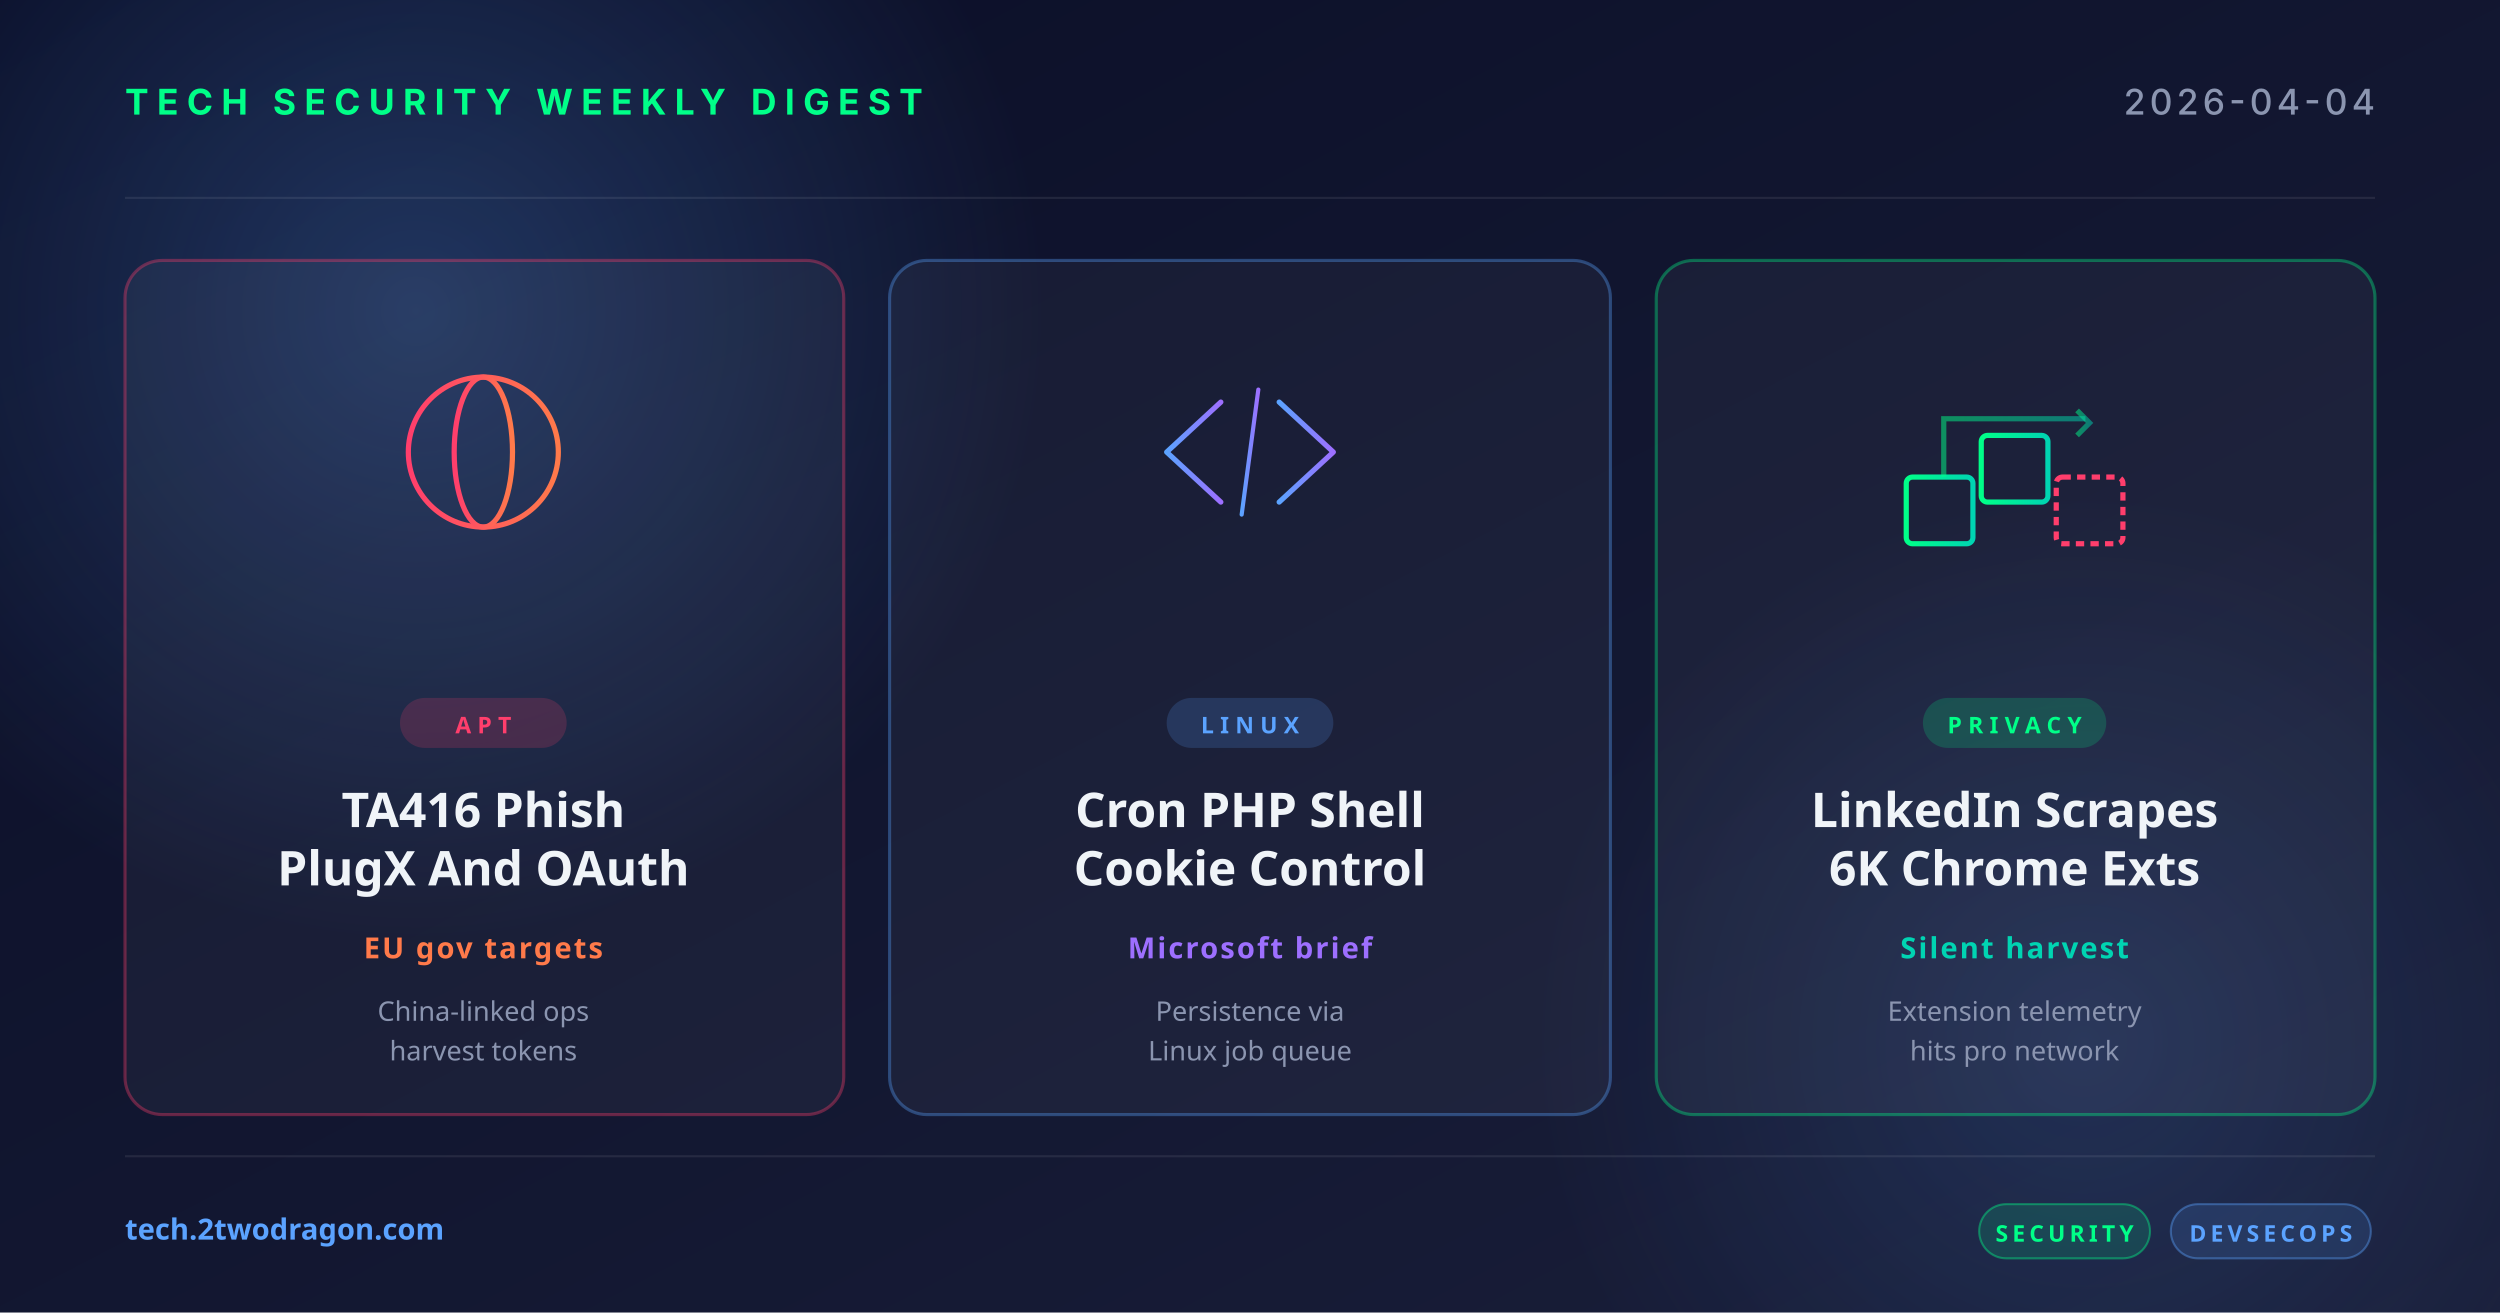
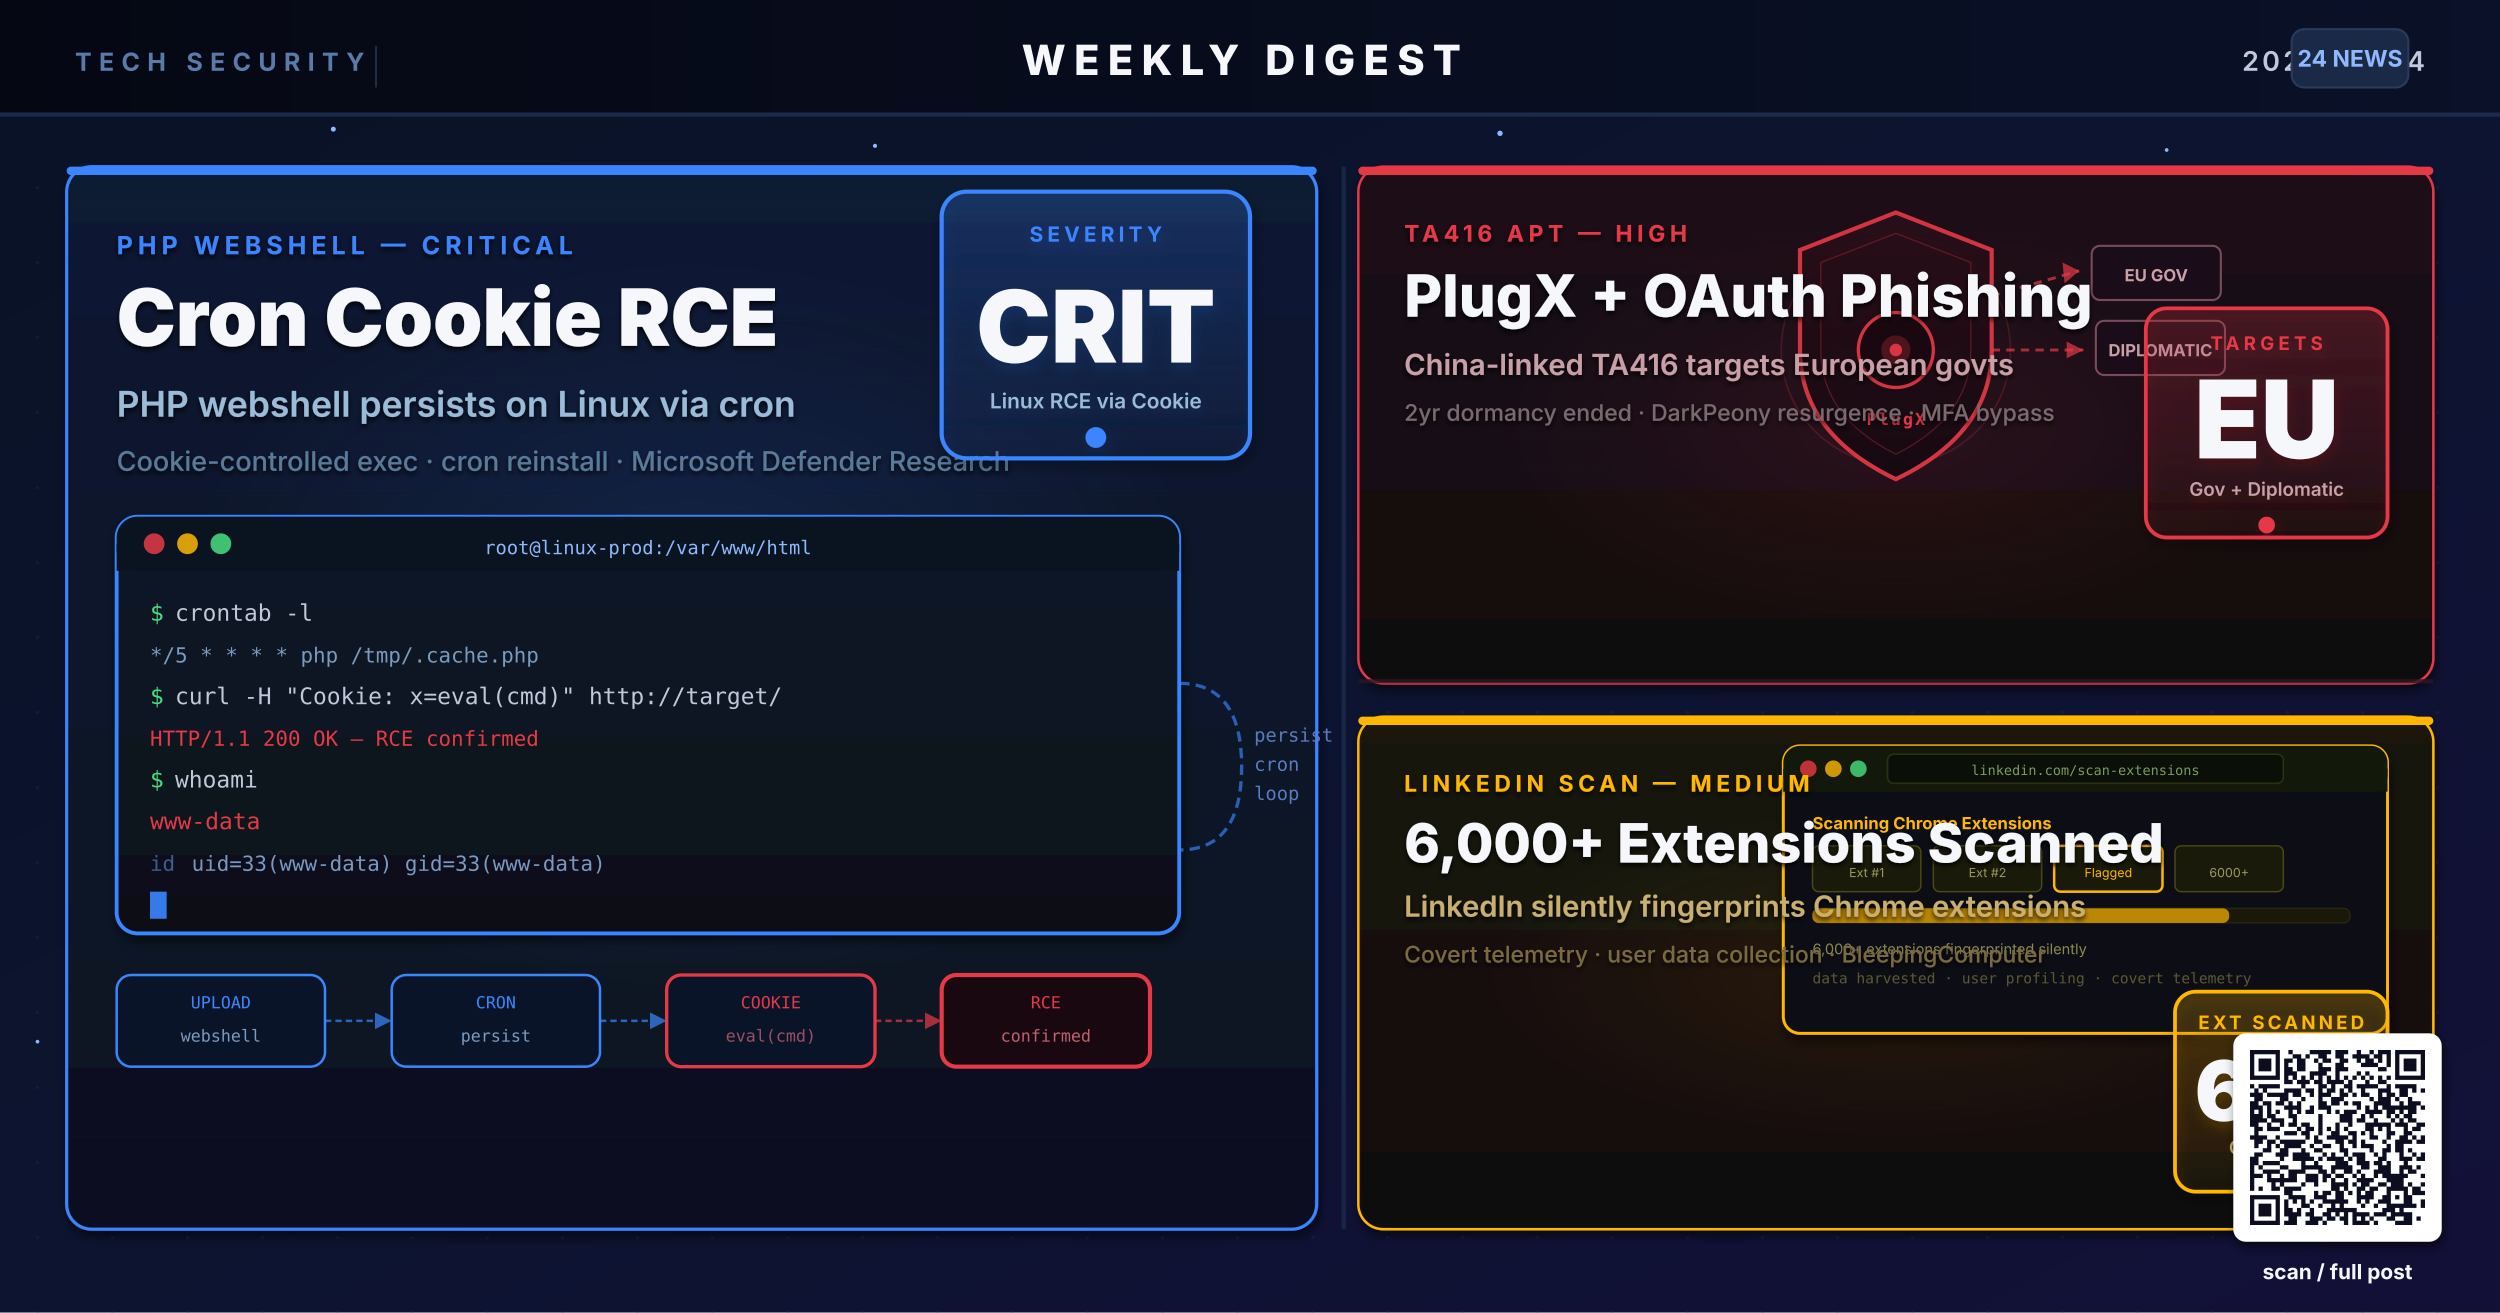
- <svg xmlns="http://www.w3.org/2000/svg" width="1200" height="630" viewBox="0 0 1200 630">
+ <svg xmlns="http://www.w3.org/2000/svg" viewBox="0 0 1200 630" width="1200" height="630" role="img" aria-label="Research-based weekly digest cover: PHP webshell persists on Linux via cron cookie RCE (Critical), TA416 China-linked APT resumes PlugX OAuth phishing against European governments (High), LinkedIn silently scans 6000+ Chrome extensions to harvest user data (Medium)">
  <defs>
-     <linearGradient id="bg" x1="0" y1="0" x2="1" y2="1">
-       <stop offset="0" stop-color="#0a0e27" />
-       <stop offset="1" stop-color="#1a1f3a" />
-     </linearGradient>
-     <linearGradient id="accentRed" x1="0" y1="0" x2="1" y2="0">
-       <stop offset="0" stop-color="#ff3e6c" />
-       <stop offset="1" stop-color="#ff7a4a" />
-     </linearGradient>
-     <linearGradient id="accentBlue" x1="0" y1="0" x2="1" y2="0">
-       <stop offset="0" stop-color="#5ba3ff" />
-       <stop offset="1" stop-color="#9d6fff" />
-     </linearGradient>
-     <linearGradient id="accentGreen" x1="0" y1="0" x2="1" y2="0">
-       <stop offset="0" stop-color="#00ff88" />
-       <stop offset="1" stop-color="#00d4b2" />
-     </linearGradient>
-     <radialGradient id="glow" cx="0.5" cy="0.5" r="0.5">
-       <stop offset="0" stop-color="#5ba3ff" stop-opacity="0.25" />
-       <stop offset="1" stop-color="#5ba3ff" stop-opacity="0" />
+     <linearGradient id="bgSpread" x1="0%" y1="0%" x2="100%" y2="100%">
+       <stop offset="0%" stop-color="#0A1226" />
+       <stop offset="50%" stop-color="#0C1430" />
+       <stop offset="100%" stop-color="#131038" />
+     </linearGradient>
+     <linearGradient id="headerGrad" x1="0%" y1="0%" x2="100%" y2="0%">
+       <stop offset="0%" stop-color="#050813" />
+       <stop offset="100%" stop-color="#0A1128" />
+     </linearGradient>
+     <linearGradient id="heroPanelGrad" x1="0%" y1="0%" x2="0%" y2="100%">
+       <stop offset="0%" stop-color="#0A1A32" />
+       <stop offset="100%" stop-color="#081020" />
+     </linearGradient>
+     <linearGradient id="card1Grad" x1="0%" y1="0%" x2="0%" y2="100%">
+       <stop offset="0%" stop-color="#1C0C14" />
+       <stop offset="100%" stop-color="#100810" />
+     </linearGradient>
+     <linearGradient id="card2Grad" x1="0%" y1="0%" x2="0%" y2="100%">
+       <stop offset="0%" stop-color="#1A1408" />
+       <stop offset="100%" stop-color="#100E08" />
+     </linearGradient>
+     <linearGradient id="kpiBlueGrad" x1="0%" y1="0%" x2="0%" y2="100%">
+       <stop offset="0%" stop-color="#3A86FF" stop-opacity="0.18" />
+       <stop offset="100%" stop-color="#3A86FF" stop-opacity="0.04" />
+     </linearGradient>
+     <linearGradient id="kpiRedGrad" x1="0%" y1="0%" x2="0%" y2="100%">
+       <stop offset="0%" stop-color="#E63946" stop-opacity="0.18" />
+       <stop offset="100%" stop-color="#E63946" stop-opacity="0.04" />
+     </linearGradient>
+     <linearGradient id="kpiAmberGrad" x1="0%" y1="0%" x2="0%" y2="100%">
+       <stop offset="0%" stop-color="#FFB703" stop-opacity="0.18" />
+       <stop offset="100%" stop-color="#FFB703" stop-opacity="0.04" />
+     </linearGradient>
+     <linearGradient id="termGrad" x1="0%" y1="0%" x2="0%" y2="100%">
+       <stop offset="0%" stop-color="#0C1828" />
+       <stop offset="100%" stop-color="#081018" />
+     </linearGradient>
+     <radialGradient id="glowBlue" cx="50%" cy="50%" r="50%">
+       <stop offset="0%" stop-color="#3A86FF" stop-opacity="0.55" />
+       <stop offset="100%" stop-color="#3A86FF" stop-opacity="0" />
    </radialGradient>
+     <radialGradient id="glowRed" cx="50%" cy="50%" r="50%">
+       <stop offset="0%" stop-color="#E63946" stop-opacity="0.5" />
+       <stop offset="100%" stop-color="#E63946" stop-opacity="0" />
+     </radialGradient>
+     <radialGradient id="glowAmber" cx="50%" cy="50%" r="50%">
+       <stop offset="0%" stop-color="#FFB703" stop-opacity="0.45" />
+       <stop offset="100%" stop-color="#FFB703" stop-opacity="0" />
+     </radialGradient>
+     <linearGradient id="shieldGrad" x1="0%" y1="0%" x2="0%" y2="100%">
+       <stop offset="0%" stop-color="#2A0E18" />
+       <stop offset="100%" stop-color="#140810" />
+     </linearGradient>
+     <filter id="softShadow" x="-10%" y="-10%" width="130%" height="130%">
+       <feGaussianBlur in="SourceAlpha" stdDeviation="2.5" />
+       <feOffset dx="1" dy="3" />
+       <feComponentTransfer>
+         <feFuncA type="linear" slope="0.55" />
+       </feComponentTransfer>
+       <feMerge>
+         <feMergeNode />
+         <feMergeNode in="SourceGraphic" />
+       </feMerge>
+     </filter>
+     <filter id="textShadow" x="-5%" y="-5%" width="110%" height="110%">
+       <feGaussianBlur in="SourceAlpha" stdDeviation="1.2" />
+       <feOffset dx="0" dy="1.5" />
+       <feComponentTransfer>
+         <feFuncA type="linear" slope="0.85" />
+       </feComponentTransfer>
+       <feMerge>
+         <feMergeNode />
+         <feMergeNode in="SourceGraphic" />
+       </feMerge>
+     </filter>
+     <filter id="glowFilter" x="-20%" y="-20%" width="140%" height="140%">
+       <feGaussianBlur in="SourceGraphic" stdDeviation="4" result="blur" />
+       <feMerge>
+         <feMergeNode in="blur" />
+         <feMergeNode in="SourceGraphic" />
+       </feMerge>
+     </filter>
+     <pattern id="dotGrid" x="0" y="0" width="36" height="36" patternUnits="userSpaceOnUse">
+       <circle cx="18" cy="18" r="0.75" fill="#2A3256" opacity="0.5" />
+     </pattern>
+     <pattern id="codeLines" x="0" y="0" width="32" height="14" patternUnits="userSpaceOnUse">
+       <path d="M0 14 L32 14" stroke="#1E2E48" stroke-width="0.35" opacity="0.4" />
+     </pattern>
  </defs>
-   <rect width="1200" height="630" fill="url(#bg)" />
-   <circle cx="200" cy="150" r="300" fill="url(#glow)" />
-   <circle cx="1000" cy="500" r="260" fill="url(#glow)" opacity="0.6" />
-   <g opacity="0.08" stroke="#ffffff" stroke-width="1">
-     <line x1="60" y1="95" x2="1140" y2="95" />
-     <line x1="60" y1="555" x2="1140" y2="555" />
-   </g>
-   <text x="60" y="55" font-family="system-ui, -apple-system, sans-serif" font-size="17" font-weight="700" fill="#00ff88" letter-spacing="4">TECH SECURITY WEEKLY DIGEST</text>
-   <text x="1140" y="55" text-anchor="end" font-family="system-ui, -apple-system, sans-serif" font-size="17" font-weight="500" fill="#8b95b0" letter-spacing="2">2026-04-04</text>
-   <g transform="translate(60, 125)">
-     <rect width="345" height="410" rx="18" fill="rgba(255,255,255,0.04)" stroke="rgba(255,62,108,0.35)" stroke-width="1.5" />
-     <g transform="translate(172, 92)" fill="none" stroke="url(#accentRed)" stroke-width="2.5">
-       <circle cx="0" cy="0" r="36" />
-       <ellipse cx="0" cy="0" rx="14" ry="36" />
-       <line x1="-36" y1="0" x2="36" y2="0" />
-       <line x1="-32" y1="-18" x2="32" y2="-18" />
-       <line x1="-32" y1="18" x2="32" y2="18" />
+   <rect width="1200" height="630" fill="url(#bgSpread)" />
+   <rect width="1200" height="630" fill="url(#dotGrid)" opacity="0.6" />
+   <rect x="0" y="0" width="1200" height="56" fill="url(#headerGrad)" />
+   <rect x="0" y="54" width="1200" height="2" fill="#1E2E50" opacity="0.9" />
+   <text x="36" y="34" font-family="Inter, Helvetica, Arial, sans-serif" font-size="12" font-weight="700" letter-spacing="3.5" fill="#5A7AAA">TECH SECURITY</text>
+   <rect x="180" y="22" width="1" height="20" fill="#2A3A5A" opacity="0.7" />
+   <text x="600" y="36" text-anchor="middle" font-family="Inter, Helvetica, Arial, sans-serif" font-size="20" font-weight="800" letter-spacing="4" fill="#F5F7FA">WEEKLY DIGEST
+   <animate attributeName="opacity" values="0.88;1;0.88" dur="6s" repeatCount="indefinite" />
+   </text>
+   <text x="1164" y="34" text-anchor="end" font-family="Inter, Helvetica, Arial, sans-serif" font-size="13" font-weight="600" letter-spacing="1.5" fill="#BFC9D9">2026.04.04</text>
+   <rect x="1100" y="14" width="56" height="28" rx="6" fill="#1A2A46" stroke="#2A3A5A" stroke-width="1" />
+   <text x="1128" y="32" text-anchor="middle" font-family="Inter, Helvetica, Arial, sans-serif" font-size="11" font-weight="700" fill="#8FB8FF">24 NEWS</text>
+   <g fill="#8FB8FF">
+     <circle cx="160" cy="62" r="1.2">
+       <animate attributeName="opacity" values="0.2;1;0.2" dur="3.1s" repeatCount="indefinite" />
+     </circle>
+     <circle cx="420" cy="70" r="1.0">
+       <animate attributeName="opacity" values="0.2;0.9;0.2" dur="4.4s" repeatCount="indefinite" />
+     </circle>
+     <circle cx="720" cy="64" r="1.3">
+       <animate attributeName="opacity" values="0.25;1;0.25" dur="3.7s" repeatCount="indefinite" />
+     </circle>
+     <circle cx="1040" cy="72" r="0.9">
+       <animate attributeName="opacity" values="0.2;0.85;0.2" dur="5.2s" repeatCount="indefinite" />
+     </circle>
+     <circle cx="80" cy="340" r="1.1">
+       <animate attributeName="opacity" values="0.15;0.8;0.15" dur="4.8s" repeatCount="indefinite" />
+     </circle>
+     <circle cx="1160" cy="316" r="1.0">
+       <animate attributeName="opacity" values="0.2;0.85;0.2" dur="4.1s" repeatCount="indefinite" />
+     </circle>
+     <circle cx="18" cy="500" r="0.9">
+       <animate attributeName="opacity" values="0.18;0.8;0.18" dur="5.4s" repeatCount="indefinite" />
+     </circle>
+     <circle cx="620" cy="516" r="1.3">
+       <animate attributeName="opacity" values="0.22;1;0.22" dur="3.9s" repeatCount="indefinite" />
+     </circle>
+   </g>
+   <rect x="32" y="80" width="600" height="510" rx="12" fill="url(#heroPanelGrad)" stroke="#3A86FF" stroke-width="1.5" filter="url(#softShadow)" />
+   <rect x="32" y="80" width="600" height="510" fill="url(#codeLines)" rx="12" opacity="0.4" />
+   <rect x="32" y="80" width="600" height="4" rx="2" fill="#3A86FF">
+     <animate attributeName="opacity" values="0.7;1;0.7" dur="2.8s" repeatCount="indefinite" />
+   </rect>
+   <ellipse cx="332" cy="300" rx="250" ry="180" fill="url(#glowBlue)" opacity="0.25" />
+   <g filter="url(#textShadow)">
+     <text x="56" y="122" font-family="Inter, Helvetica, Arial, sans-serif" font-size="12" font-weight="700" letter-spacing="2.4" fill="#3A86FF">PHP WEBSHELL — CRITICAL</text>
+     <text x="56" y="166" font-family="Inter, Helvetica, Arial, sans-serif" font-size="38" font-weight="900" fill="#F5F7FA">Cron Cookie RCE</text>
+     <text x="56" y="200" font-family="Inter, Helvetica, Arial, sans-serif" font-size="17" font-weight="600" fill="#9ABCD9">PHP webshell persists on Linux via cron</text>
+     <text x="56" y="226" font-family="Inter, Helvetica, Arial, sans-serif" font-size="13" font-weight="500" fill="#5A7A9A">Cookie-controlled exec · cron reinstall · Microsoft Defender Research</text>
+   </g>
+   <g transform="translate(56, 248)">
+     <rect x="0" y="0" width="510" height="200" rx="10" fill="url(#termGrad)" stroke="#3A86FF" stroke-width="1.8" filter="url(#softShadow)" />
+     <rect x="0" y="0" width="510" height="26" rx="10" fill="#0A1420" />
+     <rect x="0" y="13" width="510" height="13" fill="#0A1420" />
+     <circle cx="18" cy="13" r="5" fill="#E63946" opacity="0.85" />
+     <circle cx="34" cy="13" r="5" fill="#FFB703" opacity="0.85" />
+     <circle cx="50" cy="13" r="5" fill="#4ADE80" opacity="0.85" />
+     <text x="255" y="18" text-anchor="middle" font-family="Monaco, monospace" font-size="9" fill="#8FB8FF">root@linux-prod:/var/www/html</text>
+     <text x="16" y="50" font-family="Monaco, monospace" font-size="11" fill="#4ADE80">$</text>
+     <text x="28" y="50" font-family="Monaco, monospace" font-size="11" fill="#BFC9D9">crontab -l</text>
+     <text x="16" y="70" font-family="Monaco, monospace" font-size="10" fill="#7A9ABF">*/5 * * * *  php /tmp/.cache.php</text>
+     <text x="16" y="90" font-family="Monaco, monospace" font-size="11" fill="#4ADE80">$</text>
+     <text x="28" y="90" font-family="Monaco, monospace" font-size="11" fill="#BFC9D9">curl -H "Cookie: x=eval(cmd)" http://target/</text>
+     <text x="16" y="110" font-family="Monaco, monospace" font-size="10" fill="#E63946">HTTP/1.1 200 OK — RCE confirmed</text>
+     <text x="16" y="130" font-family="Monaco, monospace" font-size="11" fill="#4ADE80">$</text>
+     <text x="28" y="130" font-family="Monaco, monospace" font-size="11" fill="#BFC9D9">whoami</text>
+     <text x="16" y="150" font-family="Monaco, monospace" font-size="11" fill="#E63946">www-data</text>
+     <text x="16" y="170" font-family="Monaco, monospace" font-size="10" fill="#3A6090">id</text>
+     <text x="36" y="170" font-family="Monaco, monospace" font-size="10" fill="#7A9ABF">uid=33(www-data) gid=33(www-data)</text>
+     <rect x="16" y="180" width="8" height="13" fill="#3A86FF" opacity="0.9">
+       <animate attributeName="opacity" values="0.9;0;0.9" dur="1.1s" repeatCount="indefinite" />
+     </rect>
+     <path d="M510 80 Q540 80 540 120 Q540 160 510 160" fill="none" stroke="#3A86FF" stroke-width="1.6" stroke-dasharray="5,3" opacity="0.65" />
+     <text x="546" y="108" font-family="Monaco, monospace" font-size="9" fill="#5A7ABF">persist</text>
+     <text x="546" y="122" font-family="Monaco, monospace" font-size="9" fill="#5A7ABF">cron</text>
+     <text x="546" y="136" font-family="Monaco, monospace" font-size="9" fill="#5A7ABF">loop</text>
+   </g>
+   <g transform="translate(56, 468)">
+     <rect x="0" y="0" width="100" height="44" rx="7" fill="#0A1428" stroke="#3A86FF" stroke-width="1.2" />
+     <text x="50" y="16" text-anchor="middle" font-family="Monaco, monospace" font-size="8" fill="#3A86FF">UPLOAD</text>
+     <text x="50" y="32" text-anchor="middle" font-family="Monaco, monospace" font-size="8" fill="#7A9ABF">webshell</text>
+     <line x1="100" y1="22" x2="124" y2="22" stroke="#3A86FF" stroke-width="1.2" stroke-dasharray="3,2" opacity="0.7" />
+     <polygon points="124,18 132,22 124,26" fill="#3A86FF" opacity="0.7" />
+     <rect x="132" y="0" width="100" height="44" rx="7" fill="#0A1428" stroke="#3A86FF" stroke-width="1.2" />
+     <text x="182" y="16" text-anchor="middle" font-family="Monaco, monospace" font-size="8" fill="#3A86FF">CRON</text>
+     <text x="182" y="32" text-anchor="middle" font-family="Monaco, monospace" font-size="8" fill="#7A9ABF">persist</text>
+     <line x1="232" y1="22" x2="256" y2="22" stroke="#3A86FF" stroke-width="1.2" stroke-dasharray="3,2" opacity="0.7" />
+     <polygon points="256,18 264,22 256,26" fill="#3A86FF" opacity="0.7" />
+     <rect x="264" y="0" width="100" height="44" rx="7" fill="#0A1428" stroke="#E63946" stroke-width="1.6" />
+     <text x="314" y="16" text-anchor="middle" font-family="Monaco, monospace" font-size="8" fill="#E63946">COOKIE</text>
+     <text x="314" y="32" text-anchor="middle" font-family="Monaco, monospace" font-size="8" fill="#9A5060">eval(cmd)</text>
+     <line x1="364" y1="22" x2="388" y2="22" stroke="#E63946" stroke-width="1.2" stroke-dasharray="3,2" opacity="0.7" />
+     <polygon points="388,18 396,22 388,26" fill="#E63946" opacity="0.7" />
+     <rect x="396" y="0" width="100" height="44" rx="7" fill="#1A0810" stroke="#E63946" stroke-width="2" />
+     <text x="446" y="16" text-anchor="middle" font-family="Monaco, monospace" font-size="8" fill="#E63946">RCE</text>
+     <text x="446" y="32" text-anchor="middle" font-family="Monaco, monospace" font-size="8" fill="#C06070">confirmed</text>
+   </g>
+   <g transform="translate(452, 92)" filter="url(#softShadow)">
+     <rect x="0" y="0" width="148" height="128" rx="12" fill="url(#kpiBlueGrad)" stroke="#3A86FF" stroke-width="2" />
+     <text x="74" y="24" text-anchor="middle" font-family="Inter, Helvetica, Arial, sans-serif" font-size="10" font-weight="700" letter-spacing="2" fill="#3A86FF">SEVERITY</text>
+     <text x="74" y="82" text-anchor="middle" font-family="Inter, Helvetica, Arial, sans-serif" font-size="48" font-weight="900" fill="#F5F7FA">CRIT</text>
+     <text x="74" y="104" text-anchor="middle" font-family="Inter, Helvetica, Arial, sans-serif" font-size="10" font-weight="600" fill="#9ABCD9">Linux RCE via Cookie</text>
+     <circle cx="74" cy="118" r="5" fill="#3A86FF">
+       <animate attributeName="opacity" values="1;0.2;1" dur="2.2s" repeatCount="indefinite" />
+       <animate attributeName="r" values="5;7;5" dur="2.2s" repeatCount="indefinite" />
+     </circle>
+   </g>
+   <rect x="644" y="80" width="2" height="510" fill="#1E2E50" opacity="0.7" />
+   <rect x="652" y="80" width="516" height="248" rx="12" fill="url(#card1Grad)" stroke="#E63946" stroke-width="1.2" filter="url(#softShadow)" />
+   <rect x="652" y="80" width="516" height="248" fill="url(#codeLines)" rx="12" opacity="0.35" />
+   <rect x="652" y="80" width="516" height="4" rx="2" fill="#E63946">
+     <animate attributeName="opacity" values="0.7;1;0.7" dur="2.4s" repeatCount="indefinite" />
+   </rect>
+   <ellipse cx="910" cy="204" rx="200" ry="100" fill="url(#glowRed)" opacity="0.2" />
+   <g transform="translate(850, 96)">
+     <circle cx="60" cy="72" r="55" fill="none" stroke="#E63946" stroke-width="0.8" opacity="0.2">
+       <animate attributeName="r" values="55;68;55" dur="4.2s" repeatCount="indefinite" />
+       <animate attributeName="opacity" values="0.2;0.06;0.2" dur="4.2s" repeatCount="indefinite" />
+     </circle>
+     <path d="M60 6 L106 24 L106 72 Q106 112 60 134 Q14 112 14 72 L14 24 Z" fill="url(#shieldGrad)" stroke="#E63946" stroke-width="2" opacity="0.9" />
+     <path d="M60 16 L96 30 L96 72 Q96 104 60 122 Q24 104 24 72 L24 30 Z" fill="none" stroke="#E63946" stroke-width="0.6" opacity="0.3" />
+     <circle cx="60" cy="72" r="18" fill="#1A0810" stroke="#E63946" stroke-width="1.6" opacity="0.9" />
+     <circle cx="60" cy="72" r="7" fill="#E63946" opacity="0.25" />
+     <circle cx="60" cy="72" r="3" fill="#E63946" opacity="0.9" />
+     <text x="60" y="108" text-anchor="middle" font-family="Monaco, monospace" font-size="8" font-weight="700" fill="#E63946" letter-spacing="1">PlugX</text>
+     <line x1="106" y1="46" x2="148" y2="34" stroke="#E63946" stroke-width="1.4" stroke-dasharray="4,3" opacity="0.7" />
+     <polygon points="148,34 140,30 141,40" fill="#E63946" opacity="0.7" />
+     <line x1="106" y1="72" x2="150" y2="72" stroke="#E63946" stroke-width="1.4" stroke-dasharray="4,3" opacity="0.7" />
+     <polygon points="150,72 142,68 142,76" fill="#E63946" opacity="0.7" />
+     <rect x="154" y="22" width="62" height="26" rx="4" fill="#1A0C18" stroke="#7A4A5A" stroke-width="1" />
+     <text x="185" y="39" text-anchor="middle" font-family="Inter, Helvetica, Arial, sans-serif" font-size="8" font-weight="700" fill="#C9A0A8">EU GOV</text>
+     <rect x="156" y="58" width="62" height="26" rx="4" fill="#1A0C18" stroke="#7A4A5A" stroke-width="1" />
+     <text x="187" y="75" text-anchor="middle" font-family="Inter, Helvetica, Arial, sans-serif" font-size="8" font-weight="700" fill="#C9A0A8">DIPLOMATIC</text>
+   </g>
+   <g filter="url(#textShadow)">
+     <text x="674" y="116" font-family="Inter, Helvetica, Arial, sans-serif" font-size="11" font-weight="700" letter-spacing="2.2" fill="#E63946">TA416 APT — HIGH</text>
+     <text x="674" y="152" font-family="Inter, Helvetica, Arial, sans-serif" font-size="28" font-weight="800" fill="#F5F7FA">PlugX + OAuth Phishing</text>
+     <text x="674" y="180" font-family="Inter, Helvetica, Arial, sans-serif" font-size="14" font-weight="600" fill="#C9A0A8">China-linked TA416 targets European govts</text>
+     <text x="674" y="202" font-family="Inter, Helvetica, Arial, sans-serif" font-size="11" font-weight="500" fill="#7A6A70">2yr dormancy ended · DarkPeony resurgence · MFA bypass</text>
+   </g>
+   <g transform="translate(1030, 148)" filter="url(#softShadow)">
+     <rect x="0" y="0" width="116" height="110" rx="10" fill="url(#kpiRedGrad)" stroke="#E63946" stroke-width="1.8" />
+     <text x="58" y="20" text-anchor="middle" font-family="Inter, Helvetica, Arial, sans-serif" font-size="9" font-weight="700" letter-spacing="2" fill="#E63946">TARGETS</text>
+     <text x="58" y="72" text-anchor="middle" font-family="Inter, Helvetica, Arial, sans-serif" font-size="52" font-weight="900" fill="#F5F7FA">EU</text>
+     <text x="58" y="90" text-anchor="middle" font-family="Inter, Helvetica, Arial, sans-serif" font-size="9" font-weight="600" fill="#C9A0A8">Gov + Diplomatic</text>
+     <circle cx="58" cy="104" r="4" fill="#E63946">
+       <animate attributeName="opacity" values="1;0.2;1" dur="1.8s" repeatCount="indefinite" />
+       <animate attributeName="r" values="4;6;4" dur="1.8s" repeatCount="indefinite" />
+     </circle>
+   </g>
+   <rect x="652" y="326" width="516" height="2" fill="#2A1820" opacity="0.8" />
+   <rect x="652" y="344" width="516" height="246" rx="12" fill="url(#card2Grad)" stroke="#FFB703" stroke-width="1.2" filter="url(#softShadow)" />
+   <rect x="652" y="344" width="516" height="246" fill="url(#codeLines)" rx="12" opacity="0.3" />
+   <rect x="652" y="344" width="516" height="4" rx="2" fill="#FFB703">
+     <animate attributeName="opacity" values="0.7;1;0.7" dur="3.8s" repeatCount="indefinite" />
+   </rect>
+   <ellipse cx="910" cy="467" rx="200" ry="80" fill="url(#glowAmber)" opacity="0.18" />
+   <g transform="translate(856, 358)">
+     <rect x="0" y="0" width="290" height="138" rx="8" fill="#0C1018" stroke="#FFB703" stroke-width="1.4" filter="url(#softShadow)" />
+     <rect x="0" y="0" width="290" height="22" rx="8" fill="#12180A" />
+     <rect x="0" y="11" width="290" height="11" fill="#12180A" />
+     <circle cx="12" cy="11" r="4" fill="#E63946" opacity="0.8" />
+     <circle cx="24" cy="11" r="4" fill="#FFB703" opacity="0.8" />
+     <circle cx="36" cy="11" r="4" fill="#4ADE80" opacity="0.8" />
+     <rect x="50" y="4" width="190" height="14" rx="3" fill="#0A1008" stroke="#2A3010" stroke-width="0.8" />
+     <text x="145" y="14" text-anchor="middle" font-family="Monaco, monospace" font-size="6.5" fill="#7A9A60">linkedin.com/scan-extensions</text>
+     <text x="14" y="40" font-family="Inter, Helvetica, Arial, sans-serif" font-size="8" font-weight="700" fill="#FFB703">Scanning Chrome Extensions</text>
+     <rect x="14" y="48" width="52" height="22" rx="3" fill="#1A1A0A" stroke="#4A4A10" stroke-width="0.7" />
+     <text x="40" y="63" text-anchor="middle" font-family="Inter, Helvetica, Arial, sans-serif" font-size="6" fill="#9A9A60">Ext #1</text>
+     <rect x="72" y="48" width="52" height="22" rx="3" fill="#1A1A0A" stroke="#4A4A10" stroke-width="0.7" />
+     <text x="98" y="63" text-anchor="middle" font-family="Inter, Helvetica, Arial, sans-serif" font-size="6" fill="#9A9A60">Ext #2</text>
+     <rect x="130" y="48" width="52" height="22" rx="3" fill="#1A1A0A" stroke="#FFB703" stroke-width="1.2" />
+     <text x="156" y="63" text-anchor="middle" font-family="Inter, Helvetica, Arial, sans-serif" font-size="6" fill="#FFB703">Flagged</text>
+     <rect x="188" y="48" width="52" height="22" rx="3" fill="#1A1A0A" stroke="#4A4A10" stroke-width="0.7" />
+     <text x="214" y="63" text-anchor="middle" font-family="Inter, Helvetica, Arial, sans-serif" font-size="6" fill="#9A9A60">6000+</text>
+     <rect x="14" y="78" width="258" height="7" rx="3" fill="#1A1808" stroke="#2A2810" stroke-width="0.6" />
+     <rect x="14" y="78" width="200" height="7" rx="3" fill="#FFB703" opacity="0.7">
+       <animate attributeName="width" values="80;200;80" dur="4s" repeatCount="indefinite" />
+     </rect>
+     <text x="14" y="100" font-family="Inter, Helvetica, Arial, sans-serif" font-size="7" fill="#8A8A50">6,000+ extensions fingerprinted silently</text>
+     <text x="14" y="114" font-family="Monaco, monospace" font-size="7" fill="#5A5A30">data harvested · user profiling · covert telemetry</text>
+   </g>
+   <g filter="url(#textShadow)">
+     <text x="674" y="380" font-family="Inter, Helvetica, Arial, sans-serif" font-size="11" font-weight="700" letter-spacing="2.2" fill="#FFB703">LINKEDIN SCAN — MEDIUM</text>
+     <text x="674" y="414" font-family="Inter, Helvetica, Arial, sans-serif" font-size="26" font-weight="800" fill="#F5F7FA">6,000+ Extensions Scanned</text>
+     <text x="674" y="440" font-family="Inter, Helvetica, Arial, sans-serif" font-size="14" font-weight="600" fill="#C9B070">LinkedIn silently fingerprints Chrome extensions</text>
+     <text x="674" y="462" font-family="Inter, Helvetica, Arial, sans-serif" font-size="11" font-weight="500" fill="#7A6A40">Covert telemetry · user data collection · BleepingComputer</text>
+   </g>
+   <g transform="translate(1044, 476)" filter="url(#softShadow)">
+     <rect x="0" y="0" width="102" height="96" rx="10" fill="url(#kpiAmberGrad)" stroke="#FFB703" stroke-width="1.8" />
+     <text x="51" y="18" text-anchor="middle" font-family="Inter, Helvetica, Arial, sans-serif" font-size="9" font-weight="700" letter-spacing="1.5" fill="#FFB703">EXT SCANNED</text>
+     <text x="51" y="62" text-anchor="middle" font-family="Inter, Helvetica, Arial, sans-serif" font-size="40" font-weight="900" fill="#F5F7FA">6K+</text>
+     <text x="51" y="78" text-anchor="middle" font-family="Inter, Helvetica, Arial, sans-serif" font-size="9" font-weight="600" fill="#C9B070">Chrome ext</text>
+     <circle cx="51" cy="90" r="4" fill="#FFB703">
+       <animate attributeName="opacity" values="1;0.2;1" dur="2.6s" repeatCount="indefinite" />
+       <animate attributeName="r" values="4;6;4" dur="2.6s" repeatCount="indefinite" />
+     </circle>
+   </g>
+   <g transform="translate(1080,504)" filter="url(#softShadow)">
+     <rect x="-8" y="-8" width="100" height="100" rx="6" fill="#FFFFFF" />
+     <g transform="scale(2.04878)" fill="#0A1020">
+       <path d="M0 0h7v1h-7zM9 0h1v1h-1zM14 0h5v1h-5zM20 0h3v1h-3zM25 0h1v1h-1zM28 0h1v1h-1zM30 0h3v1h-3zM34 0h7v1h-7zM0 1h1v1h-1zM6 1h1v1h-1zM10 1h2v1h-2zM13 1h1v1h-1zM16 1h2v1h-2zM20 1h2v1h-2zM24 1h4v1h-4zM29 1h2v1h-2zM32 1h1v1h-1zM34 1h1v1h-1zM40 1h1v1h-1zM0 2h1v1h-1zM2 2h3v1h-3zM6 2h1v1h-1zM8 2h2v1h-2zM11 2h2v1h-2zM15 2h1v1h-1zM17 2h2v1h-2zM21 2h2v1h-2zM25 2h1v1h-1zM27 2h2v1h-2zM30 2h1v1h-1zM32 2h1v1h-1zM34 2h1v1h-1zM36 2h3v1h-3zM40 2h1v1h-1zM0 3h1v1h-1zM2 3h3v1h-3zM6 3h1v1h-1zM8 3h1v1h-1zM11 3h2v1h-2zM16 3h1v1h-1zM20 3h2v1h-2zM26 3h4v1h-4zM32 3h1v1h-1zM34 3h1v1h-1zM36 3h3v1h-3zM40 3h1v1h-1zM0 4h1v1h-1zM2 4h3v1h-3zM6 4h1v1h-1zM8 4h2v1h-2zM11 4h2v1h-2zM16 4h3v1h-3zM20 4h3v1h-3zM30 4h2v1h-2zM34 4h1v1h-1zM36 4h3v1h-3zM40 4h1v1h-1zM0 5h1v1h-1zM6 5h1v1h-1zM8 5h3v1h-3zM14 5h4v1h-4zM20 5h1v1h-1zM25 5h1v1h-1zM27 5h1v1h-1zM34 5h1v1h-1zM40 5h1v1h-1zM0 6h7v1h-7zM8 6h1v1h-1zM10 6h1v1h-1zM12 6h1v1h-1zM14 6h1v1h-1zM16 6h1v1h-1zM18 6h1v1h-1zM20 6h1v1h-1zM22 6h1v1h-1zM24 6h1v1h-1zM26 6h1v1h-1zM28 6h1v1h-1zM30 6h1v1h-1zM32 6h1v1h-1zM34 6h7v1h-7zM8 7h2v1h-2zM11 7h3v1h-3zM15 7h2v1h-2zM18 7h4v1h-4zM23 7h1v1h-1zM27 7h1v1h-1zM30 7h2v1h-2zM0 8h1v1h-1zM2 8h5v1h-5zM12 8h1v1h-1zM16 8h2v1h-2zM19 8h1v1h-1zM22 8h2v1h-2zM25 8h5v1h-5zM32 8h1v1h-1zM34 8h5v1h-5zM1 9h1v1h-1zM3 9h1v1h-1zM8 9h4v1h-4zM13 9h2v1h-2zM16 9h1v1h-1zM18 9h2v1h-2zM21 9h1v1h-1zM23 9h1v1h-1zM26 9h1v1h-1zM30 9h3v1h-3zM35 9h2v1h-2zM38 9h1v1h-1zM40 9h1v1h-1zM0 10h3v1h-3zM4 10h5v1h-5zM10 10h2v1h-2zM14 10h1v1h-1zM16 10h3v1h-3zM21 10h2v1h-2zM24 10h1v1h-1zM26 10h2v1h-2zM30 10h1v1h-1zM32 10h2v1h-2zM35 10h2v1h-2zM1 11h2v1h-2zM7 11h2v1h-2zM12 11h1v1h-1zM16 11h1v1h-1zM19 11h3v1h-3zM28 11h1v1h-1zM30 11h3v1h-3zM34 11h1v1h-1zM37 11h1v1h-1zM0 12h2v1h-2zM3 12h2v1h-2zM6 12h2v1h-2zM9 12h1v1h-1zM11 12h1v1h-1zM16 12h2v1h-2zM19 12h2v1h-2zM22 12h1v1h-1zM24 12h2v1h-2zM29 12h4v1h-4zM35 12h1v1h-1zM37 12h3v1h-3zM0 13h3v1h-3zM4 13h1v1h-1zM8 13h4v1h-4zM14 13h1v1h-1zM16 13h3v1h-3zM25 13h1v1h-1zM27 13h1v1h-1zM29 13h1v1h-1zM31 13h8v1h-8zM40 13h1v1h-1zM0 14h1v1h-1zM2 14h1v1h-1zM4 14h1v1h-1zM6 14h1v1h-1zM9 14h1v1h-1zM11 14h1v1h-1zM13 14h2v1h-2zM18 14h1v1h-1zM20 14h1v1h-1zM22 14h3v1h-3zM27 14h4v1h-4zM32 14h2v1h-2zM35 14h1v1h-1zM37 14h2v1h-2zM0 15h3v1h-3zM4 15h2v1h-2zM9 15h2v1h-2zM16 15h1v1h-1zM21 15h3v1h-3zM26 15h1v1h-1zM28 15h1v1h-1zM32 15h1v1h-1zM34 15h1v1h-1zM36 15h2v1h-2zM0 16h4v1h-4zM5 16h3v1h-3zM10 16h1v1h-1zM16 16h1v1h-1zM21 16h3v1h-3zM25 16h2v1h-2zM29 16h1v1h-1zM33 16h1v1h-1zM35 16h1v1h-1zM37 16h2v1h-2zM0 17h2v1h-2zM4 17h1v1h-1zM7 17h1v1h-1zM9 17h2v1h-2zM12 17h2v1h-2zM16 17h1v1h-1zM20 17h1v1h-1zM23 17h1v1h-1zM27 17h6v1h-6zM34 17h3v1h-3zM39 17h2v1h-2zM1 18h2v1h-2zM4 18h3v1h-3zM11 18h1v1h-1zM13 18h2v1h-2zM16 18h1v1h-1zM18 18h1v1h-1zM20 18h1v1h-1zM22 18h1v1h-1zM27 18h2v1h-2zM30 18h1v1h-1zM32 18h1v1h-1zM36 18h1v1h-1zM38 18h2v1h-2zM1 19h1v1h-1zM8 19h3v1h-3zM12 19h2v1h-2zM16 19h1v1h-1zM19 19h2v1h-2zM23 19h2v1h-2zM26 19h1v1h-1zM28 19h1v1h-1zM32 19h2v1h-2zM36 19h2v1h-2zM0 20h4v1h-4zM6 20h1v1h-1zM13 20h1v1h-1zM15 20h1v1h-1zM18 20h5v1h-5zM24 20h1v1h-1zM28 20h2v1h-2zM32 20h1v1h-1zM35 20h2v1h-2zM38 20h1v1h-1zM40 20h1v1h-1zM1 21h2v1h-2zM4 21h2v1h-2zM7 21h6v1h-6zM15 21h2v1h-2zM20 21h2v1h-2zM23 21h2v1h-2zM26 21h1v1h-1zM31 21h1v1h-1zM34 21h4v1h-4zM39 21h2v1h-2zM1 22h1v1h-1zM4 22h1v1h-1zM6 22h1v1h-1zM8 22h4v1h-4zM14 22h1v1h-1zM17 22h2v1h-2zM21 22h1v1h-1zM24 22h1v1h-1zM26 22h3v1h-3zM32 22h1v1h-1zM34 22h2v1h-2zM3 23h2v1h-2zM7 23h2v1h-2zM12 23h1v1h-1zM15 23h2v1h-2zM21 23h2v1h-2zM28 23h1v1h-1zM31 23h2v1h-2zM34 23h2v1h-2zM37 23h1v1h-1zM1 24h2v1h-2zM6 24h3v1h-3zM10 24h4v1h-4zM17 24h1v1h-1zM19 24h1v1h-1zM22 24h1v1h-1zM24 24h3v1h-3zM29 24h1v1h-1zM31 24h1v1h-1zM35 24h1v1h-1zM38 24h1v1h-1zM40 24h1v1h-1zM0 25h2v1h-2zM7 25h1v1h-1zM10 25h5v1h-5zM16 25h1v1h-1zM18 25h4v1h-4zM23 25h1v1h-1zM25 25h2v1h-2zM30 25h2v1h-2zM35 25h3v1h-3zM39 25h2v1h-2zM0 26h2v1h-2zM3 26h4v1h-4zM12 26h1v1h-1zM15 26h1v1h-1zM20 26h3v1h-3zM25 26h3v1h-3zM29 26h2v1h-2zM32 26h1v1h-1zM36 26h1v1h-1zM0 27h1v1h-1zM2 27h1v1h-1zM7 27h2v1h-2zM12 27h5v1h-5zM19 27h5v1h-5zM26 27h2v1h-2zM30 27h3v1h-3zM35 27h3v1h-3zM39 27h1v1h-1zM0 28h1v1h-1zM3 28h4v1h-4zM9 28h4v1h-4zM16 28h2v1h-2zM19 28h1v1h-1zM22 28h2v1h-2zM25 28h1v1h-1zM29 28h4v1h-4zM35 28h1v1h-1zM37 28h2v1h-2zM0 29h3v1h-3zM4 29h1v1h-1zM7 29h1v1h-1zM9 29h2v1h-2zM13 29h3v1h-3zM17 29h2v1h-2zM20 29h2v1h-2zM24 29h1v1h-1zM26 29h1v1h-1zM29 29h1v1h-1zM31 29h6v1h-6zM40 29h1v1h-1zM0 30h1v1h-1zM4 30h7v1h-7zM13 30h3v1h-3zM17 30h1v1h-1zM19 30h1v1h-1zM22 30h1v1h-1zM25 30h4v1h-4zM32 30h4v1h-4zM0 31h1v1h-1zM5 31h1v1h-1zM7 31h1v1h-1zM12 31h1v1h-1zM15 31h1v1h-1zM19 31h4v1h-4zM24 31h1v1h-1zM26 31h2v1h-2zM30 31h2v1h-2zM33 31h3v1h-3zM37 31h1v1h-1zM40 31h1v1h-1zM0 32h1v1h-1zM2 32h1v1h-1zM5 32h2v1h-2zM8 32h4v1h-4zM19 32h2v1h-2zM22 32h1v1h-1zM25 32h2v1h-2zM28 32h2v1h-2zM32 32h5v1h-5zM38 32h2v1h-2zM8 33h2v1h-2zM15 33h1v1h-1zM17 33h2v1h-2zM20 33h2v1h-2zM23 33h1v1h-1zM25 33h1v1h-1zM27 33h2v1h-2zM32 33h1v1h-1zM36 33h1v1h-1zM38 33h3v1h-3zM0 34h7v1h-7zM9 34h4v1h-4zM15 34h3v1h-3zM20 34h2v1h-2zM25 34h4v1h-4zM31 34h2v1h-2zM34 34h1v1h-1zM36 34h2v1h-2zM0 35h1v1h-1zM6 35h1v1h-1zM8 35h1v1h-1zM10 35h1v1h-1zM12 35h1v1h-1zM14 35h1v1h-1zM17 35h6v1h-6zM25 35h1v1h-1zM27 35h1v1h-1zM30 35h3v1h-3zM36 35h2v1h-2zM40 35h1v1h-1zM0 36h1v1h-1zM2 36h3v1h-3zM6 36h1v1h-1zM8 36h1v1h-1zM12 36h2v1h-2zM16 36h1v1h-1zM19 36h1v1h-1zM21 36h1v1h-1zM26 36h1v1h-1zM29 36h1v1h-1zM32 36h7v1h-7zM40 36h1v1h-1zM0 37h1v1h-1zM2 37h3v1h-3zM6 37h1v1h-1zM8 37h2v1h-2zM11 37h1v1h-1zM14 37h1v1h-1zM18 37h7v1h-7zM31 37h3v1h-3zM35 37h1v1h-1zM0 38h1v1h-1zM2 38h3v1h-3zM6 38h1v1h-1zM8 38h4v1h-4zM13 38h2v1h-2zM17 38h2v1h-2zM20 38h1v1h-1zM22 38h1v1h-1zM24 38h4v1h-4zM29 38h3v1h-3zM33 38h5v1h-5zM0 39h1v1h-1zM6 39h1v1h-1zM9 39h2v1h-2zM14 39h3v1h-3zM18 39h2v1h-2zM21 39h2v1h-2zM24 39h1v1h-1zM26 39h1v1h-1zM28 39h1v1h-1zM32 39h2v1h-2zM36 39h2v1h-2zM39 39h1v1h-1zM0 40h7v1h-7zM8 40h3v1h-3zM13 40h3v1h-3zM17 40h1v1h-1zM22 40h1v1h-1zM24 40h4v1h-4zM29 40h1v1h-1zM34 40h4v1h-4z" />
    </g>
-     <rect x="132" y="210" width="80" height="24" rx="12" fill="rgba(255,62,108,0.18)" />
-     <text x="172" y="227" text-anchor="middle" font-family="system-ui, sans-serif" font-size="11" font-weight="700" fill="#ff3e6c" letter-spacing="3">APT</text>
-     <text x="172" y="272" text-anchor="middle" font-family="system-ui, sans-serif" font-size="23" font-weight="700" fill="#f0f4f8">TA416 Phish</text>
-     <text x="172" y="300" text-anchor="middle" font-family="system-ui, sans-serif" font-size="23" font-weight="700" fill="#f0f4f8">PlugX And OAuth</text>
-     <text x="172" y="335" text-anchor="middle" font-family="system-ui, sans-serif" font-size="14" font-weight="600" fill="#ff7a4a" letter-spacing="1">EU gov targets</text>
-     <text x="172" y="365" text-anchor="middle" font-family="system-ui, sans-serif" font-size="13" fill="#8b95b0">China-linked ops</text>
-     <text x="172" y="384" text-anchor="middle" font-family="system-ui, sans-serif" font-size="13" fill="#8b95b0">harvest tokens</text>
-   </g>
-   <g transform="translate(427, 125)">
-     <rect width="346" height="410" rx="18" fill="rgba(255,255,255,0.04)" stroke="rgba(91,163,255,0.35)" stroke-width="1.5" />
-     <g transform="translate(173, 92)" fill="none" stroke="url(#accentBlue)" stroke-width="2.5" stroke-linecap="round" stroke-linejoin="round">
-       <polyline points="-14,-24 -40,0 -14,24" />
-       <polyline points="14,-24 40,0 14,24" />
-       <line x1="-4" y1="30" x2="4" y2="-30" stroke-width="2" />
-     </g>
-     <rect x="133" y="210" width="80" height="24" rx="12" fill="rgba(91,163,255,0.18)" />
-     <text x="173" y="227" text-anchor="middle" font-family="system-ui, sans-serif" font-size="11" font-weight="700" fill="#5ba3ff" letter-spacing="3">LINUX</text>
-     <text x="173" y="272" text-anchor="middle" font-family="system-ui, sans-serif" font-size="23" font-weight="700" fill="#f0f4f8">Cron PHP Shell</text>
-     <text x="173" y="300" text-anchor="middle" font-family="system-ui, sans-serif" font-size="23" font-weight="700" fill="#f0f4f8">Cookie Control</text>
-     <text x="173" y="335" text-anchor="middle" font-family="system-ui, sans-serif" font-size="14" font-weight="600" fill="#9d6fff" letter-spacing="1">Microsoft brief</text>
-     <text x="173" y="365" text-anchor="middle" font-family="system-ui, sans-serif" font-size="13" fill="#8b95b0">Persistence via</text>
-     <text x="173" y="384" text-anchor="middle" font-family="system-ui, sans-serif" font-size="13" fill="#8b95b0">Linux job queue</text>
-   </g>
-   <g transform="translate(795, 125)">
-     <rect width="345" height="410" rx="18" fill="rgba(255,255,255,0.04)" stroke="rgba(0,255,136,0.35)" stroke-width="1.5" />
-     <g transform="translate(172, 92)" fill="none" stroke="url(#accentGreen)" stroke-width="2.5">
-       <rect x="-52" y="12" width="32" height="32" rx="3" />
-       <rect x="-16" y="-8" width="32" height="32" rx="3" />
-       <rect x="20" y="12" width="32" height="32" rx="3" stroke="#ff3e6c" stroke-dasharray="4 3" />
-       <path d="M-34,12 L-34,-16 L34,-16" stroke-opacity="0.5" />
-       <polyline points="30,-20 36,-14 30,-8" stroke-opacity="0.5" />
-     </g>
-     <rect x="128" y="210" width="88" height="24" rx="12" fill="rgba(0,255,136,0.18)" />
-     <text x="172" y="227" text-anchor="middle" font-family="system-ui, sans-serif" font-size="11" font-weight="700" fill="#00ff88" letter-spacing="3">PRIVACY</text>
-     <text x="172" y="272" text-anchor="middle" font-family="system-ui, sans-serif" font-size="23" font-weight="700" fill="#f0f4f8">LinkedIn Scrapes</text>
-     <text x="172" y="300" text-anchor="middle" font-family="system-ui, sans-serif" font-size="23" font-weight="700" fill="#f0f4f8">6K Chrome Exts</text>
-     <text x="172" y="335" text-anchor="middle" font-family="system-ui, sans-serif" font-size="14" font-weight="600" fill="#00d4b2" letter-spacing="1">Silent harvest</text>
-     <text x="172" y="365" text-anchor="middle" font-family="system-ui, sans-serif" font-size="13" fill="#8b95b0">Extension telemetry</text>
-     <text x="172" y="384" text-anchor="middle" font-family="system-ui, sans-serif" font-size="13" fill="#8b95b0">hits pro network</text>
-   </g>
-   <text x="60" y="595" font-family="system-ui, sans-serif" font-size="14" font-weight="600" fill="#5ba3ff">tech.2twodragon.com</text>
-   <g transform="translate(950, 578)">
-     <rect x="0" y="0" width="82" height="26" rx="13" fill="rgba(0,255,136,0.14)" stroke="rgba(0,255,136,0.4)" />
-     <text x="41" y="18" text-anchor="middle" font-family="system-ui, sans-serif" font-size="11" font-weight="700" fill="#00ff88" letter-spacing="2">SECURITY</text>
-     <rect x="92" y="0" width="96" height="26" rx="13" fill="rgba(91,163,255,0.14)" stroke="rgba(91,163,255,0.4)" />
-     <text x="140" y="18" text-anchor="middle" font-family="system-ui, sans-serif" font-size="11" font-weight="700" fill="#5ba3ff" letter-spacing="2">DEVSECOPS</text>
-   </g>
+   </g>
+   <text x="1122" y="614" font-family="Inter, Helvetica, Arial, sans-serif" font-size="10" font-weight="700" fill="#F5F7FA" text-anchor="middle">scan / full post</text>
</svg>
